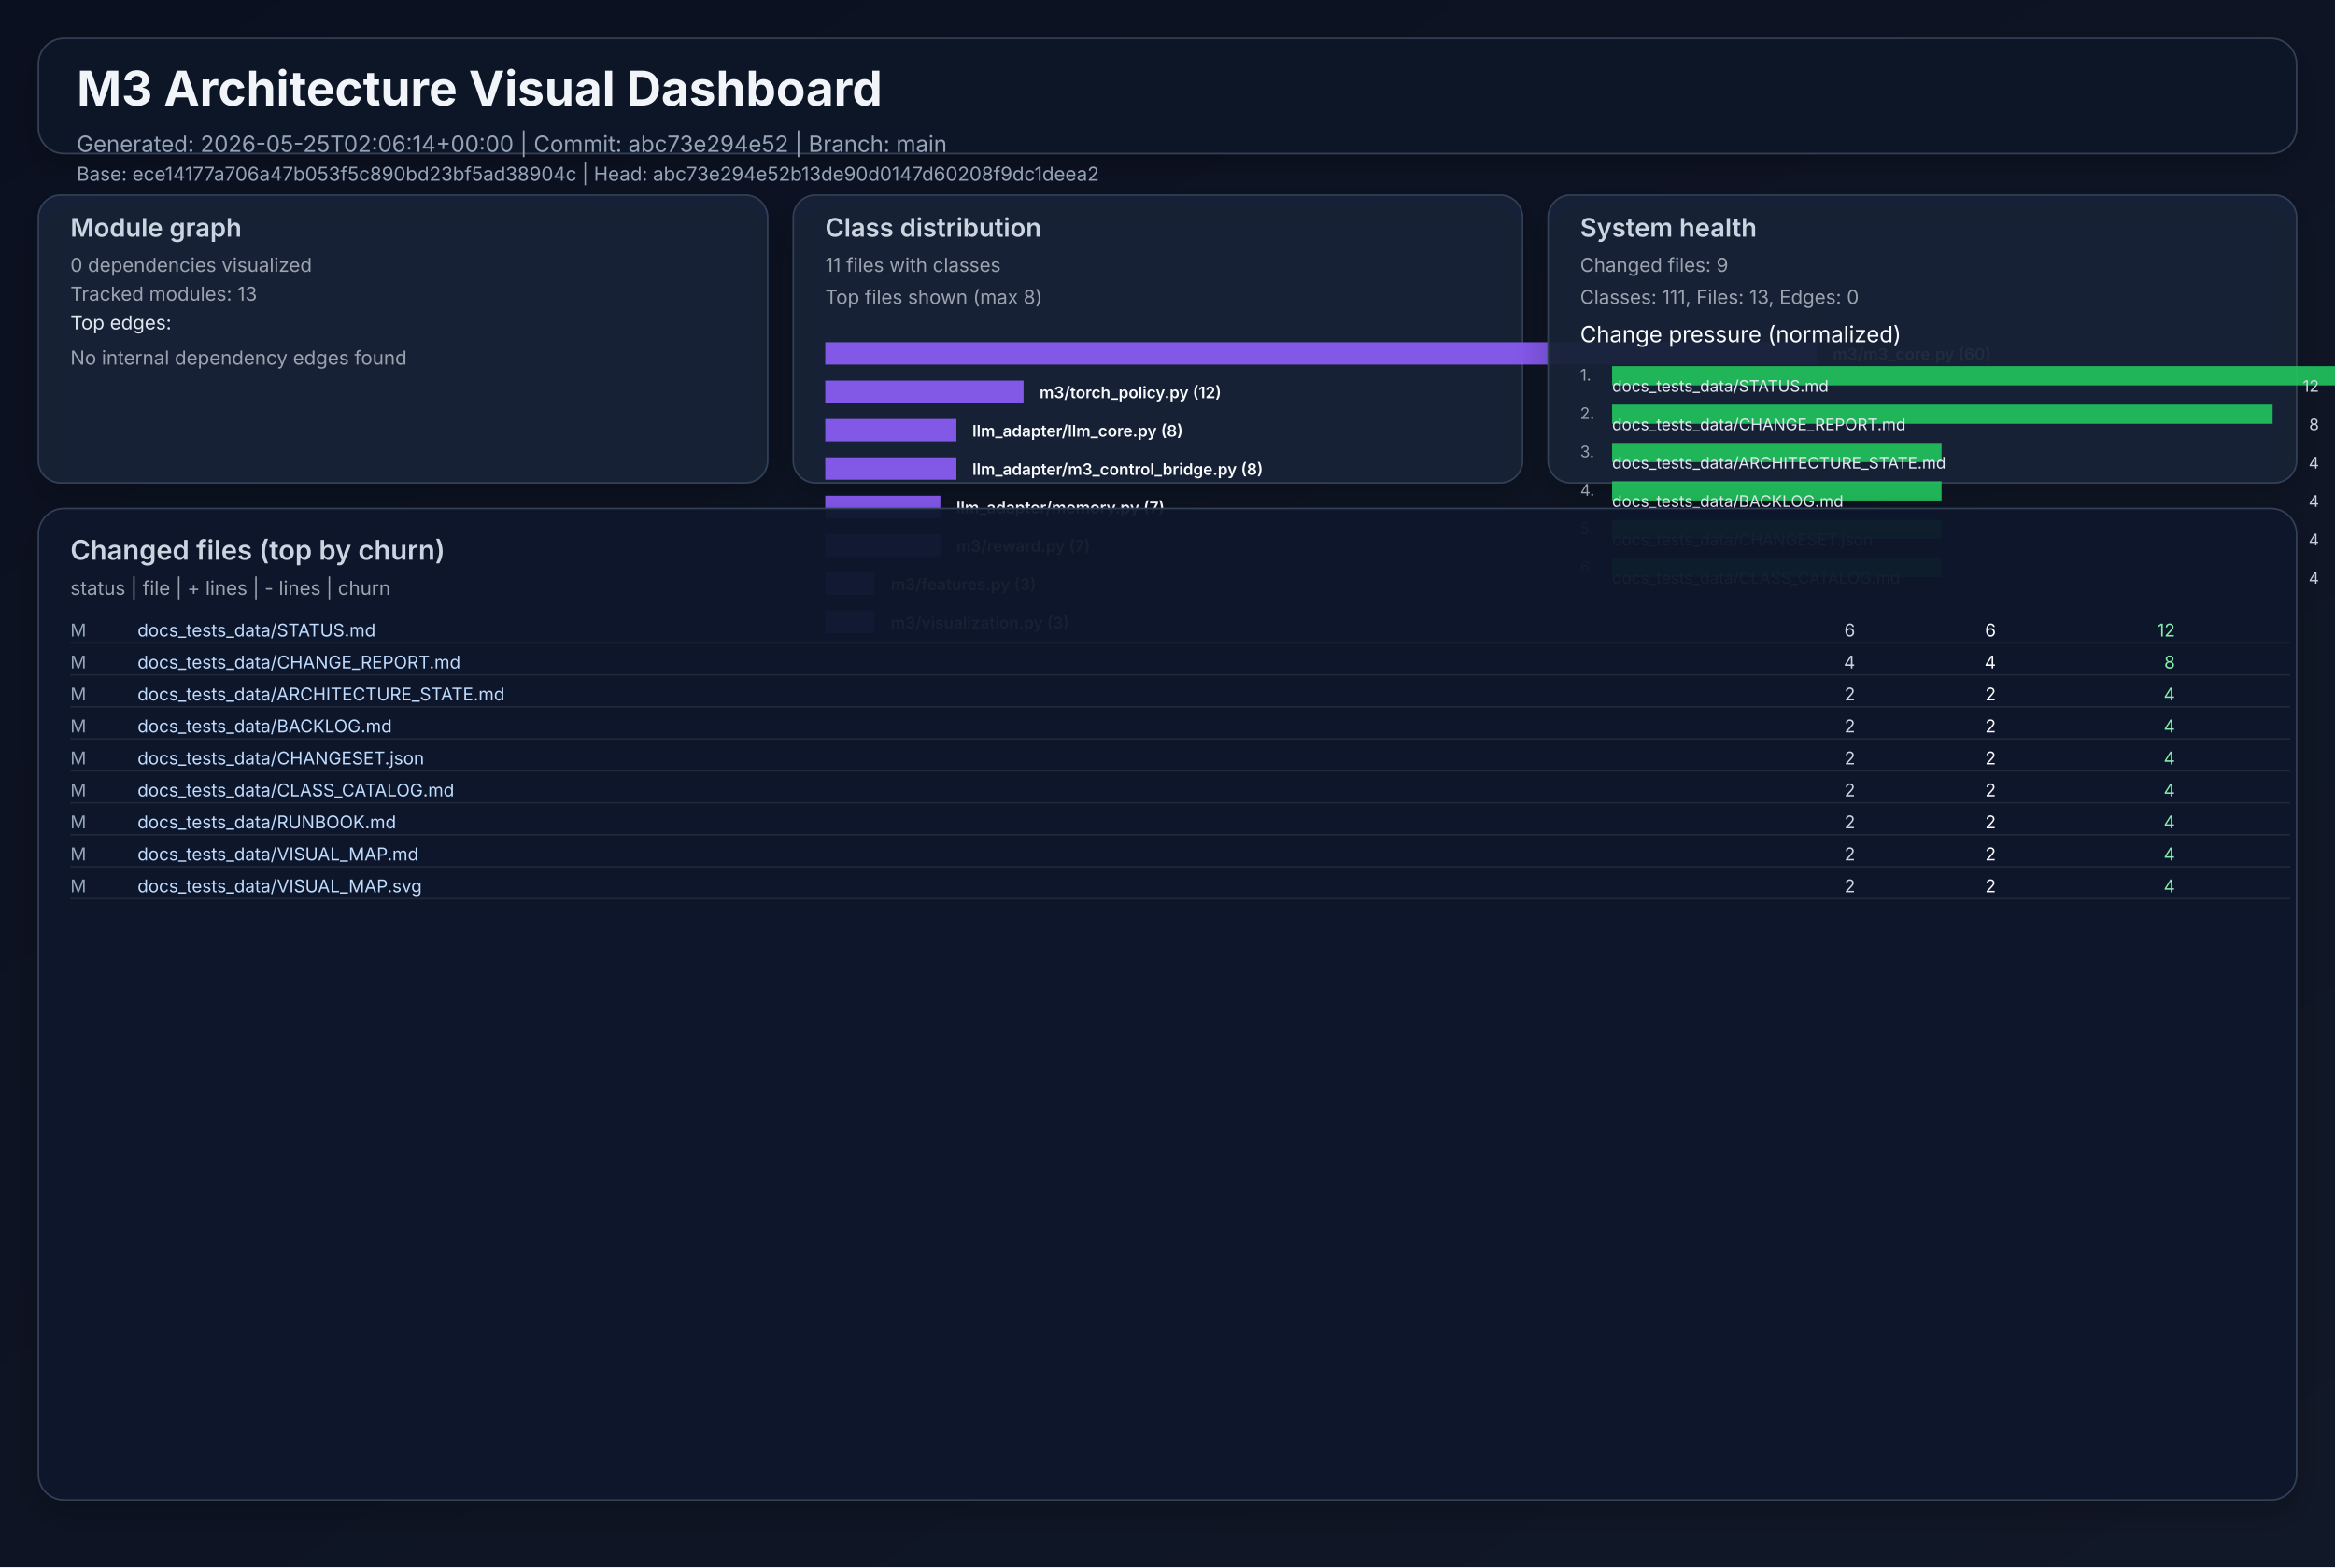
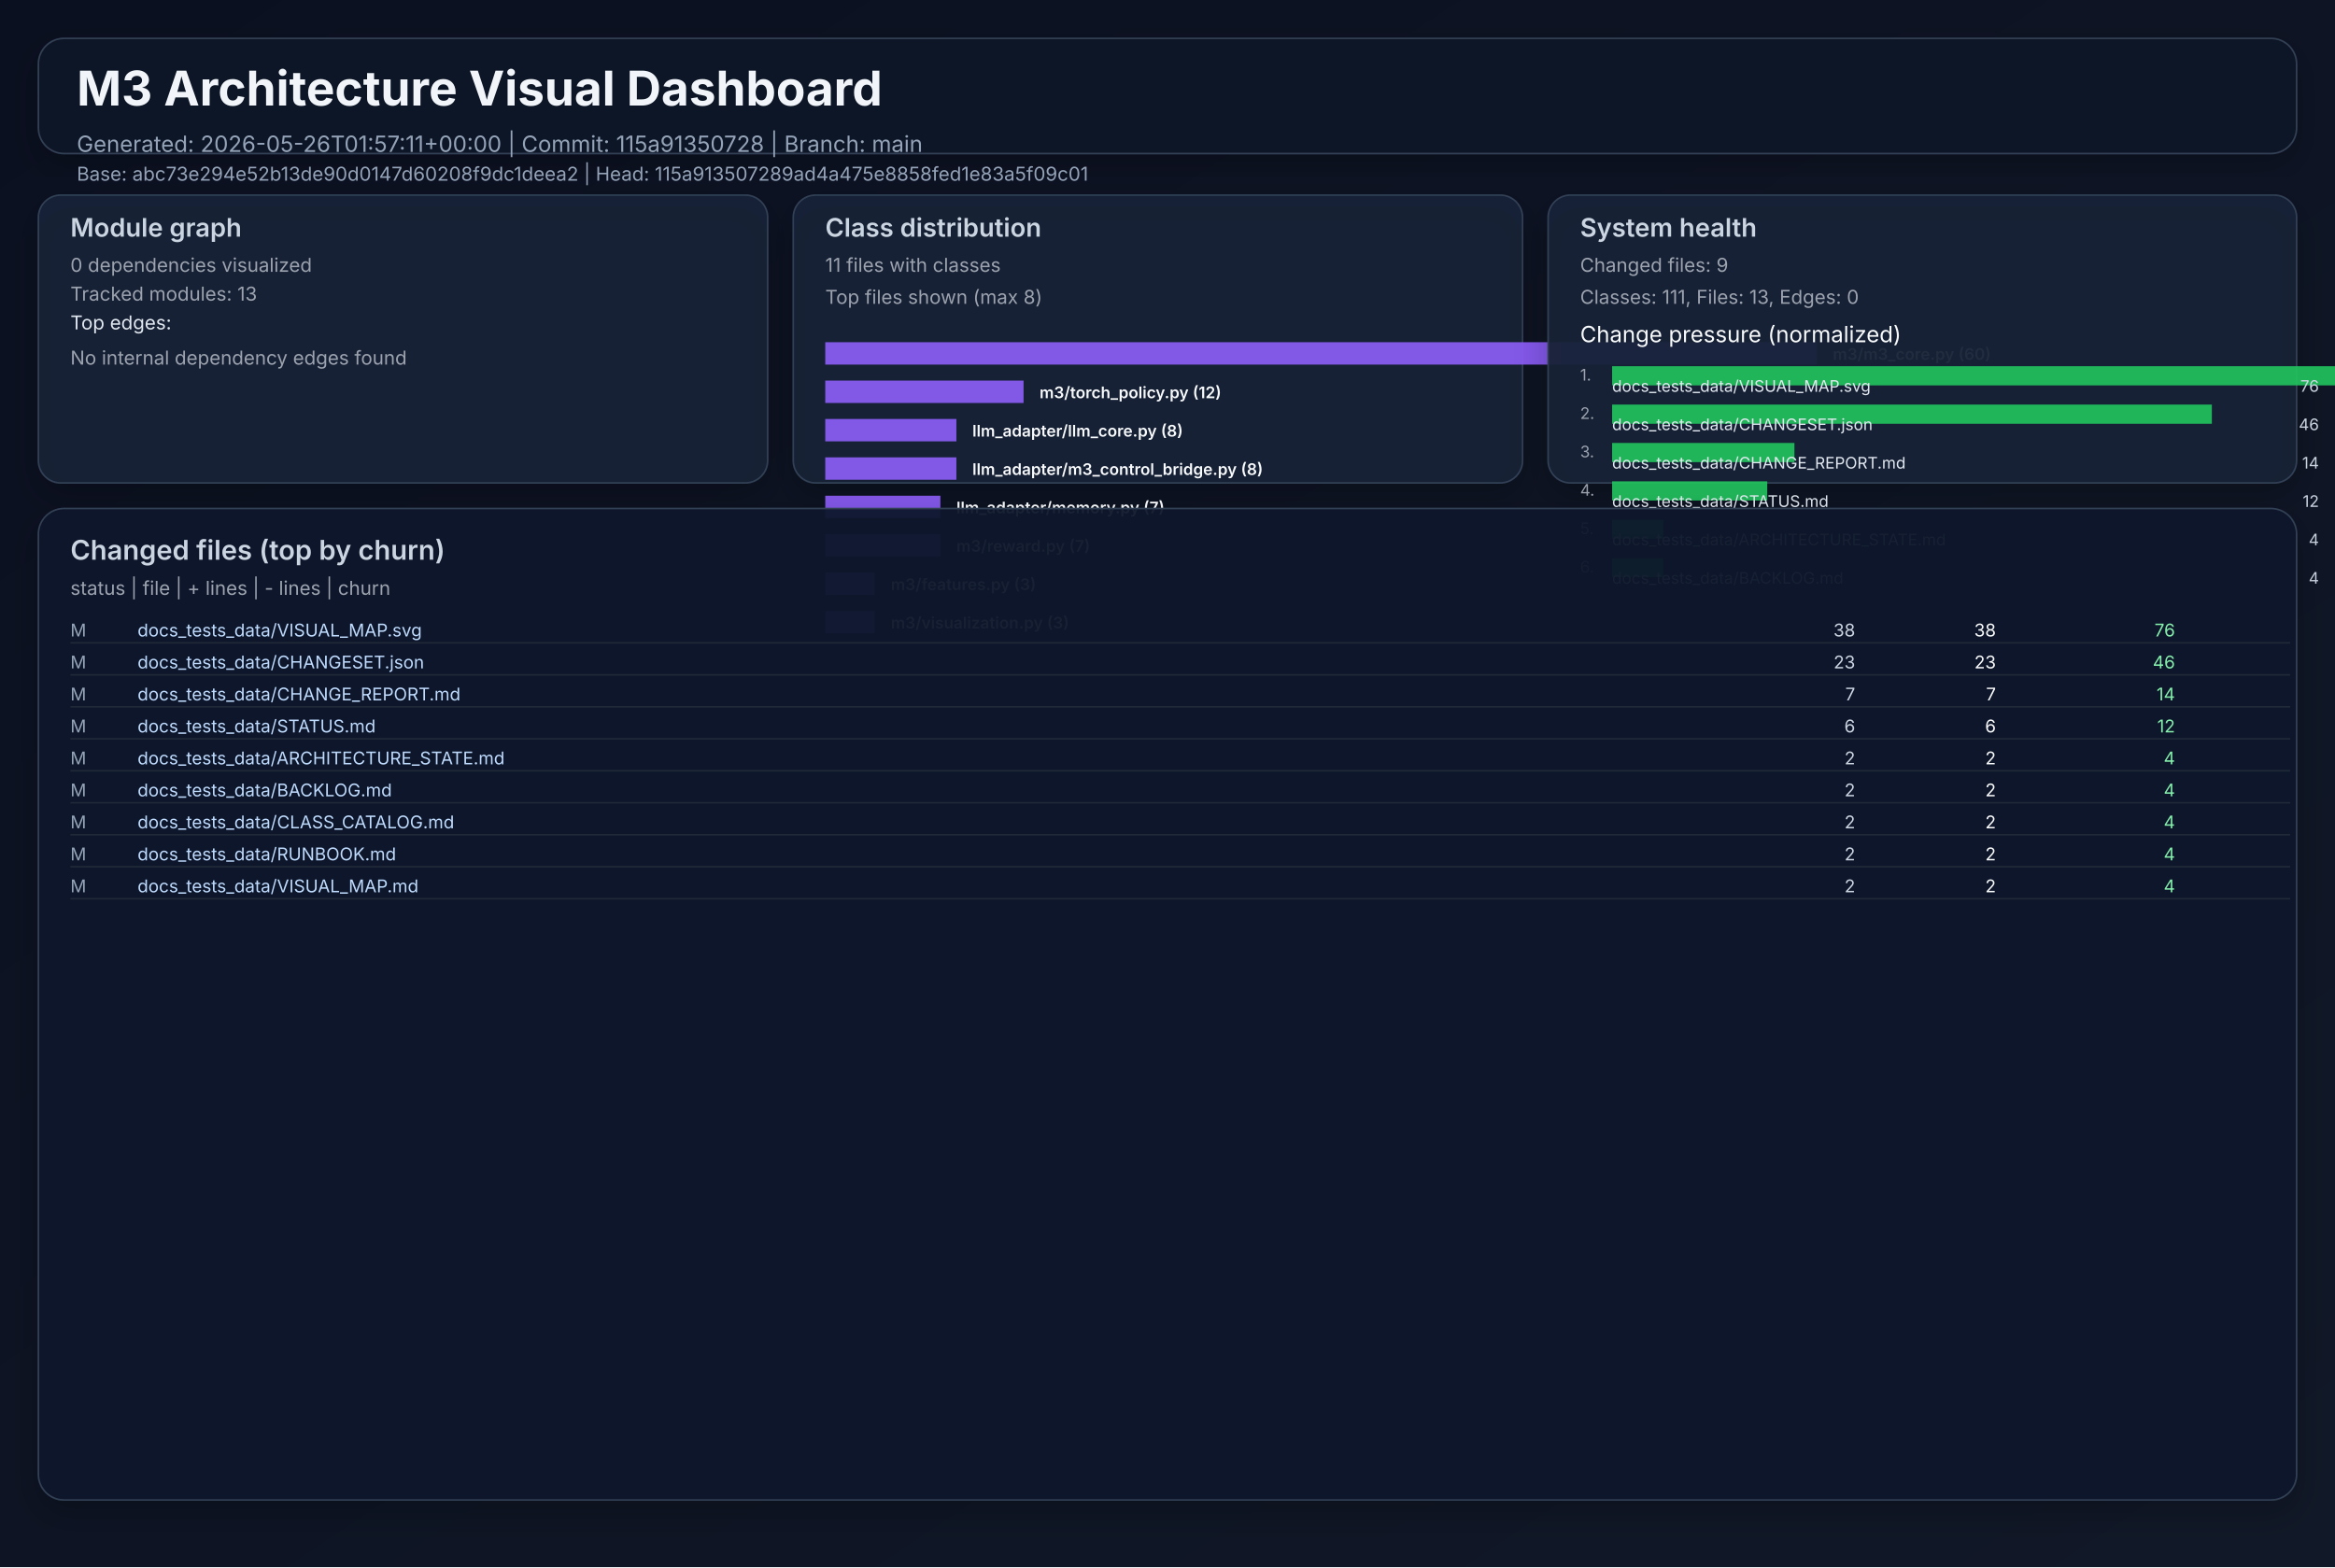
<svg xmlns="http://www.w3.org/2000/svg" width="1460" height="980" viewBox="0 0 1460 980" role="img">
  <defs>
    <linearGradient id="bg" x1="0" y1="0" x2="1" y2="1">
      <stop offset="0%" stop-color="#0b1020" />
      <stop offset="100%" stop-color="#111827" />
    </linearGradient>
    <filter id="cardShadow" x="-20%" y="-20%" width="140%" height="140%">
      <feDropShadow dx="0" dy="8" stdDeviation="10" flood-opacity="0.22" />
    </filter>
  </defs>
  <rect width="1460" height="980" fill="url(#bg)" />
  <g font-family="Inter, Arial, sans-serif">
    <rect x="24" y="24" width="1412" height="72" rx="16" fill="#111827" fill-opacity="0.94" stroke="#334155" stroke-width="1" filter="url(#cardShadow)" />
    <text x="48" y="66" fill="#f1f5f9" font-size="30" font-weight="700">M3 Architecture Visual Dashboard</text>
-     <text x="48" y="95" fill="#94a3b8" font-size="14">Generated: 2026-05-25T02:06:14+00:00  |  Commit: abc73e294e52  |  Branch: main</text>
-     <text x="48" y="113" fill="#94a3b8" font-size="12">Base: ece14177a706a47b053f5c890bd23bf5ad38904c  |  Head: abc73e294e52b13de90d0147d60208f9dc1deea2</text>
+     <text x="48" y="95" fill="#94a3b8" font-size="14">Generated: 2026-05-26T01:57:11+00:00  |  Commit: 115a91350728  |  Branch: main</text>
+     <text x="48" y="113" fill="#94a3b8" font-size="12">Base: abc73e294e52b13de90d0147d60208f9dc1deea2  |  Head: 115a913507289ad4a475e8858fed1e83a5f09c01</text>
    <rect x="24" y="122" width="456" height="180" rx="14" fill="#17223a" fill-opacity="0.94" stroke="#334155" filter="url(#cardShadow)" />
    <text x="44" y="148" fill="#cbd5e1" font-size="16" font-weight="600">Module graph</text>
    <text x="44" y="170" fill="#9ca3af" font-size="12">0 dependencies visualized</text>
    <text x="44" y="188" fill="#9ca3af" font-size="12">Tracked modules: 13</text>
    <text x="44" y="206" fill="#e2e8f0" font-size="12">Top edges:</text>
    <text x="44" y="228" fill="#9ca3af" font-size="12">No internal dependency edges found</text>
    <rect x="496" y="122" width="456" height="180" rx="14" fill="#17223a" fill-opacity="0.94" stroke="#334155" filter="url(#cardShadow)" />
    <text x="516" y="148" fill="#cbd5e1" font-size="16" font-weight="600">Class distribution</text>
    <text x="516" y="170" fill="#9ca3af" font-size="12">11 files with classes</text>
    <text x="516" y="190" fill="#9ca3af" font-size="12">Top files shown (max 8)</text>
    <rect x="516" y="214" width="620" height="14" fill="#8b5cf6" opacity="0.92" />
    <text x="1146" y="225" fill="#f8fafc" font-size="10" font-weight="600">m3/m3_core.py (60)</text>
    <rect x="516" y="238" width="124" height="14" fill="#8b5cf6" opacity="0.92" />
    <text x="650" y="249" fill="#f8fafc" font-size="10" font-weight="600">m3/torch_policy.py (12)</text>
    <rect x="516" y="262" width="82" height="14" fill="#8b5cf6" opacity="0.92" />
    <text x="608" y="273" fill="#f8fafc" font-size="10" font-weight="600">llm_adapter/llm_core.py (8)</text>
    <rect x="516" y="286" width="82" height="14" fill="#8b5cf6" opacity="0.92" />
    <text x="608" y="297" fill="#f8fafc" font-size="10" font-weight="600">llm_adapter/m3_control_bridge.py (8)</text>
    <rect x="516" y="310" width="72" height="14" fill="#8b5cf6" opacity="0.92" />
    <text x="598" y="321" fill="#f8fafc" font-size="10" font-weight="600">llm_adapter/memory.py (7)</text>
    <rect x="516" y="334" width="72" height="14" fill="#8b5cf6" opacity="0.92" />
    <text x="598" y="345" fill="#f8fafc" font-size="10" font-weight="600">m3/reward.py (7)</text>
    <rect x="516" y="358" width="31" height="14" fill="#8b5cf6" opacity="0.92" />
    <text x="557" y="369" fill="#f8fafc" font-size="10" font-weight="600">m3/features.py (3)</text>
    <rect x="516" y="382" width="31" height="14" fill="#8b5cf6" opacity="0.92" />
    <text x="557" y="393" fill="#f8fafc" font-size="10" font-weight="600">m3/visualization.py (3)</text>
    <rect x="968" y="122" width="468" height="180" rx="14" fill="#17223a" fill-opacity="0.94" stroke="#334155" filter="url(#cardShadow)" />
    <text x="988" y="148" fill="#cbd5e1" font-size="16" font-weight="600">System health</text>
    <text x="988" y="170" fill="#9ca3af" font-size="12">Changed files: 9</text>
    <text x="988" y="190" fill="#9ca3af" font-size="12">Classes: 111, Files: 13, Edges: 0</text>
    <text x="988" y="214" fill="#f8fafc" font-size="14">Change pressure (normalized)</text>
    <text x="988" y="238" fill="#9ca3af" font-size="10">1.</text>
    <rect x="1008" y="229" width="620" height="12" fill="#22c55e" opacity="0.9" />
-     <text x="1008" y="245" fill="#e2e8f0" font-size="10">docs_tests_data/STATUS.md</text>
-     <text x="1450" y="245" fill="#cbd5e1" font-size="10" text-anchor="end">12</text>
+     <text x="1008" y="245" fill="#e2e8f0" font-size="10">docs_tests_data/VISUAL_MAP.svg</text>
+     <text x="1450" y="245" fill="#cbd5e1" font-size="10" text-anchor="end">76</text>
    <text x="988" y="262" fill="#9ca3af" font-size="10">2.</text>
-     <rect x="1008" y="253" width="413" height="12" fill="#22c55e" opacity="0.9" />
-     <text x="1008" y="269" fill="#e2e8f0" font-size="10">docs_tests_data/CHANGE_REPORT.md</text>
-     <text x="1450" y="269" fill="#cbd5e1" font-size="10" text-anchor="end">8</text>
+     <rect x="1008" y="253" width="375" height="12" fill="#22c55e" opacity="0.9" />
+     <text x="1008" y="269" fill="#e2e8f0" font-size="10">docs_tests_data/CHANGESET.json</text>
+     <text x="1450" y="269" fill="#cbd5e1" font-size="10" text-anchor="end">46</text>
    <text x="988" y="286" fill="#9ca3af" font-size="10">3.</text>
-     <rect x="1008" y="277" width="206" height="12" fill="#22c55e" opacity="0.9" />
-     <text x="1008" y="293" fill="#e2e8f0" font-size="10">docs_tests_data/ARCHITECTURE_STATE.md</text>
-     <text x="1450" y="293" fill="#cbd5e1" font-size="10" text-anchor="end">4</text>
+     <rect x="1008" y="277" width="114" height="12" fill="#22c55e" opacity="0.9" />
+     <text x="1008" y="293" fill="#e2e8f0" font-size="10">docs_tests_data/CHANGE_REPORT.md</text>
+     <text x="1450" y="293" fill="#cbd5e1" font-size="10" text-anchor="end">14</text>
    <text x="988" y="310" fill="#9ca3af" font-size="10">4.</text>
-     <rect x="1008" y="301" width="206" height="12" fill="#22c55e" opacity="0.9" />
-     <text x="1008" y="317" fill="#e2e8f0" font-size="10">docs_tests_data/BACKLOG.md</text>
-     <text x="1450" y="317" fill="#cbd5e1" font-size="10" text-anchor="end">4</text>
+     <rect x="1008" y="301" width="97" height="12" fill="#22c55e" opacity="0.9" />
+     <text x="1008" y="317" fill="#e2e8f0" font-size="10">docs_tests_data/STATUS.md</text>
+     <text x="1450" y="317" fill="#cbd5e1" font-size="10" text-anchor="end">12</text>
    <text x="988" y="334" fill="#9ca3af" font-size="10">5.</text>
-     <rect x="1008" y="325" width="206" height="12" fill="#22c55e" opacity="0.9" />
-     <text x="1008" y="341" fill="#e2e8f0" font-size="10">docs_tests_data/CHANGESET.json</text>
+     <rect x="1008" y="325" width="32" height="12" fill="#22c55e" opacity="0.9" />
+     <text x="1008" y="341" fill="#e2e8f0" font-size="10">docs_tests_data/ARCHITECTURE_STATE.md</text>
    <text x="1450" y="341" fill="#cbd5e1" font-size="10" text-anchor="end">4</text>
    <text x="988" y="358" fill="#9ca3af" font-size="10">6.</text>
-     <rect x="1008" y="349" width="206" height="12" fill="#22c55e" opacity="0.9" />
-     <text x="1008" y="365" fill="#e2e8f0" font-size="10">docs_tests_data/CLASS_CATALOG.md</text>
+     <rect x="1008" y="349" width="32" height="12" fill="#22c55e" opacity="0.9" />
+     <text x="1008" y="365" fill="#e2e8f0" font-size="10">docs_tests_data/BACKLOG.md</text>
    <text x="1450" y="365" fill="#cbd5e1" font-size="10" text-anchor="end">4</text>
    <rect x="24" y="318" width="1412" height="620" rx="16" fill="#0f172a" fill-opacity="0.94" stroke="#334155" filter="url(#cardShadow)" />
    <text x="44" y="350" fill="#cbd5e1" font-size="17" font-weight="600">Changed files (top by churn)</text>
    <text x="44" y="372" fill="#9ca3af" font-size="12">status  |  file  | + lines  | - lines  | churn</text>
    <text x="44" y="398" fill="#94a3b8" font-size="11"> M</text>
-     <text x="86" y="398" fill="#bfdbfe" font-size="11" text-anchor="start">docs_tests_data/STATUS.md</text>
-     <text x="1160" y="398" fill="#cbd5e1" font-size="11" text-anchor="end">    6</text>
-     <text x="1248" y="398" fill="#f9fafb" font-size="11" text-anchor="end">    6</text>
-     <text x="1360" y="398" fill="#86efac" font-size="11" text-anchor="end">    12</text>
+     <text x="86" y="398" fill="#bfdbfe" font-size="11" text-anchor="start">docs_tests_data/VISUAL_MAP.svg</text>
+     <text x="1160" y="398" fill="#cbd5e1" font-size="11" text-anchor="end">   38</text>
+     <text x="1248" y="398" fill="#f9fafb" font-size="11" text-anchor="end">   38</text>
+     <text x="1360" y="398" fill="#86efac" font-size="11" text-anchor="end">    76</text>
    <line x1="44" y1="402" x2="1432" y2="402" stroke="#1f2937" stroke-width="1" />
    <text x="44" y="418" fill="#94a3b8" font-size="11"> M</text>
-     <text x="86" y="418" fill="#bfdbfe" font-size="11" text-anchor="start">docs_tests_data/CHANGE_REPORT.md</text>
-     <text x="1160" y="418" fill="#cbd5e1" font-size="11" text-anchor="end">    4</text>
-     <text x="1248" y="418" fill="#f9fafb" font-size="11" text-anchor="end">    4</text>
-     <text x="1360" y="418" fill="#86efac" font-size="11" text-anchor="end">     8</text>
+     <text x="86" y="418" fill="#bfdbfe" font-size="11" text-anchor="start">docs_tests_data/CHANGESET.json</text>
+     <text x="1160" y="418" fill="#cbd5e1" font-size="11" text-anchor="end">   23</text>
+     <text x="1248" y="418" fill="#f9fafb" font-size="11" text-anchor="end">   23</text>
+     <text x="1360" y="418" fill="#86efac" font-size="11" text-anchor="end">    46</text>
    <line x1="44" y1="422" x2="1432" y2="422" stroke="#1f2937" stroke-width="1" />
    <text x="44" y="438" fill="#94a3b8" font-size="11"> M</text>
-     <text x="86" y="438" fill="#bfdbfe" font-size="11" text-anchor="start">docs_tests_data/ARCHITECTURE_STATE.md</text>
-     <text x="1160" y="438" fill="#cbd5e1" font-size="11" text-anchor="end">    2</text>
-     <text x="1248" y="438" fill="#f9fafb" font-size="11" text-anchor="end">    2</text>
-     <text x="1360" y="438" fill="#86efac" font-size="11" text-anchor="end">     4</text>
+     <text x="86" y="438" fill="#bfdbfe" font-size="11" text-anchor="start">docs_tests_data/CHANGE_REPORT.md</text>
+     <text x="1160" y="438" fill="#cbd5e1" font-size="11" text-anchor="end">    7</text>
+     <text x="1248" y="438" fill="#f9fafb" font-size="11" text-anchor="end">    7</text>
+     <text x="1360" y="438" fill="#86efac" font-size="11" text-anchor="end">    14</text>
    <line x1="44" y1="442" x2="1432" y2="442" stroke="#1f2937" stroke-width="1" />
    <text x="44" y="458" fill="#94a3b8" font-size="11"> M</text>
-     <text x="86" y="458" fill="#bfdbfe" font-size="11" text-anchor="start">docs_tests_data/BACKLOG.md</text>
-     <text x="1160" y="458" fill="#cbd5e1" font-size="11" text-anchor="end">    2</text>
-     <text x="1248" y="458" fill="#f9fafb" font-size="11" text-anchor="end">    2</text>
-     <text x="1360" y="458" fill="#86efac" font-size="11" text-anchor="end">     4</text>
+     <text x="86" y="458" fill="#bfdbfe" font-size="11" text-anchor="start">docs_tests_data/STATUS.md</text>
+     <text x="1160" y="458" fill="#cbd5e1" font-size="11" text-anchor="end">    6</text>
+     <text x="1248" y="458" fill="#f9fafb" font-size="11" text-anchor="end">    6</text>
+     <text x="1360" y="458" fill="#86efac" font-size="11" text-anchor="end">    12</text>
    <line x1="44" y1="462" x2="1432" y2="462" stroke="#1f2937" stroke-width="1" />
    <text x="44" y="478" fill="#94a3b8" font-size="11"> M</text>
-     <text x="86" y="478" fill="#bfdbfe" font-size="11" text-anchor="start">docs_tests_data/CHANGESET.json</text>
+     <text x="86" y="478" fill="#bfdbfe" font-size="11" text-anchor="start">docs_tests_data/ARCHITECTURE_STATE.md</text>
    <text x="1160" y="478" fill="#cbd5e1" font-size="11" text-anchor="end">    2</text>
    <text x="1248" y="478" fill="#f9fafb" font-size="11" text-anchor="end">    2</text>
    <text x="1360" y="478" fill="#86efac" font-size="11" text-anchor="end">     4</text>
    <line x1="44" y1="482" x2="1432" y2="482" stroke="#1f2937" stroke-width="1" />
    <text x="44" y="498" fill="#94a3b8" font-size="11"> M</text>
-     <text x="86" y="498" fill="#bfdbfe" font-size="11" text-anchor="start">docs_tests_data/CLASS_CATALOG.md</text>
+     <text x="86" y="498" fill="#bfdbfe" font-size="11" text-anchor="start">docs_tests_data/BACKLOG.md</text>
    <text x="1160" y="498" fill="#cbd5e1" font-size="11" text-anchor="end">    2</text>
    <text x="1248" y="498" fill="#f9fafb" font-size="11" text-anchor="end">    2</text>
    <text x="1360" y="498" fill="#86efac" font-size="11" text-anchor="end">     4</text>
    <line x1="44" y1="502" x2="1432" y2="502" stroke="#1f2937" stroke-width="1" />
    <text x="44" y="518" fill="#94a3b8" font-size="11"> M</text>
-     <text x="86" y="518" fill="#bfdbfe" font-size="11" text-anchor="start">docs_tests_data/RUNBOOK.md</text>
+     <text x="86" y="518" fill="#bfdbfe" font-size="11" text-anchor="start">docs_tests_data/CLASS_CATALOG.md</text>
    <text x="1160" y="518" fill="#cbd5e1" font-size="11" text-anchor="end">    2</text>
    <text x="1248" y="518" fill="#f9fafb" font-size="11" text-anchor="end">    2</text>
    <text x="1360" y="518" fill="#86efac" font-size="11" text-anchor="end">     4</text>
    <line x1="44" y1="522" x2="1432" y2="522" stroke="#1f2937" stroke-width="1" />
    <text x="44" y="538" fill="#94a3b8" font-size="11"> M</text>
-     <text x="86" y="538" fill="#bfdbfe" font-size="11" text-anchor="start">docs_tests_data/VISUAL_MAP.md</text>
+     <text x="86" y="538" fill="#bfdbfe" font-size="11" text-anchor="start">docs_tests_data/RUNBOOK.md</text>
    <text x="1160" y="538" fill="#cbd5e1" font-size="11" text-anchor="end">    2</text>
    <text x="1248" y="538" fill="#f9fafb" font-size="11" text-anchor="end">    2</text>
    <text x="1360" y="538" fill="#86efac" font-size="11" text-anchor="end">     4</text>
    <line x1="44" y1="542" x2="1432" y2="542" stroke="#1f2937" stroke-width="1" />
    <text x="44" y="558" fill="#94a3b8" font-size="11"> M</text>
-     <text x="86" y="558" fill="#bfdbfe" font-size="11" text-anchor="start">docs_tests_data/VISUAL_MAP.svg</text>
+     <text x="86" y="558" fill="#bfdbfe" font-size="11" text-anchor="start">docs_tests_data/VISUAL_MAP.md</text>
    <text x="1160" y="558" fill="#cbd5e1" font-size="11" text-anchor="end">    2</text>
    <text x="1248" y="558" fill="#f9fafb" font-size="11" text-anchor="end">    2</text>
    <text x="1360" y="558" fill="#86efac" font-size="11" text-anchor="end">     4</text>
    <line x1="44" y1="562" x2="1432" y2="562" stroke="#1f2937" stroke-width="1" />
  </g>
</svg>
